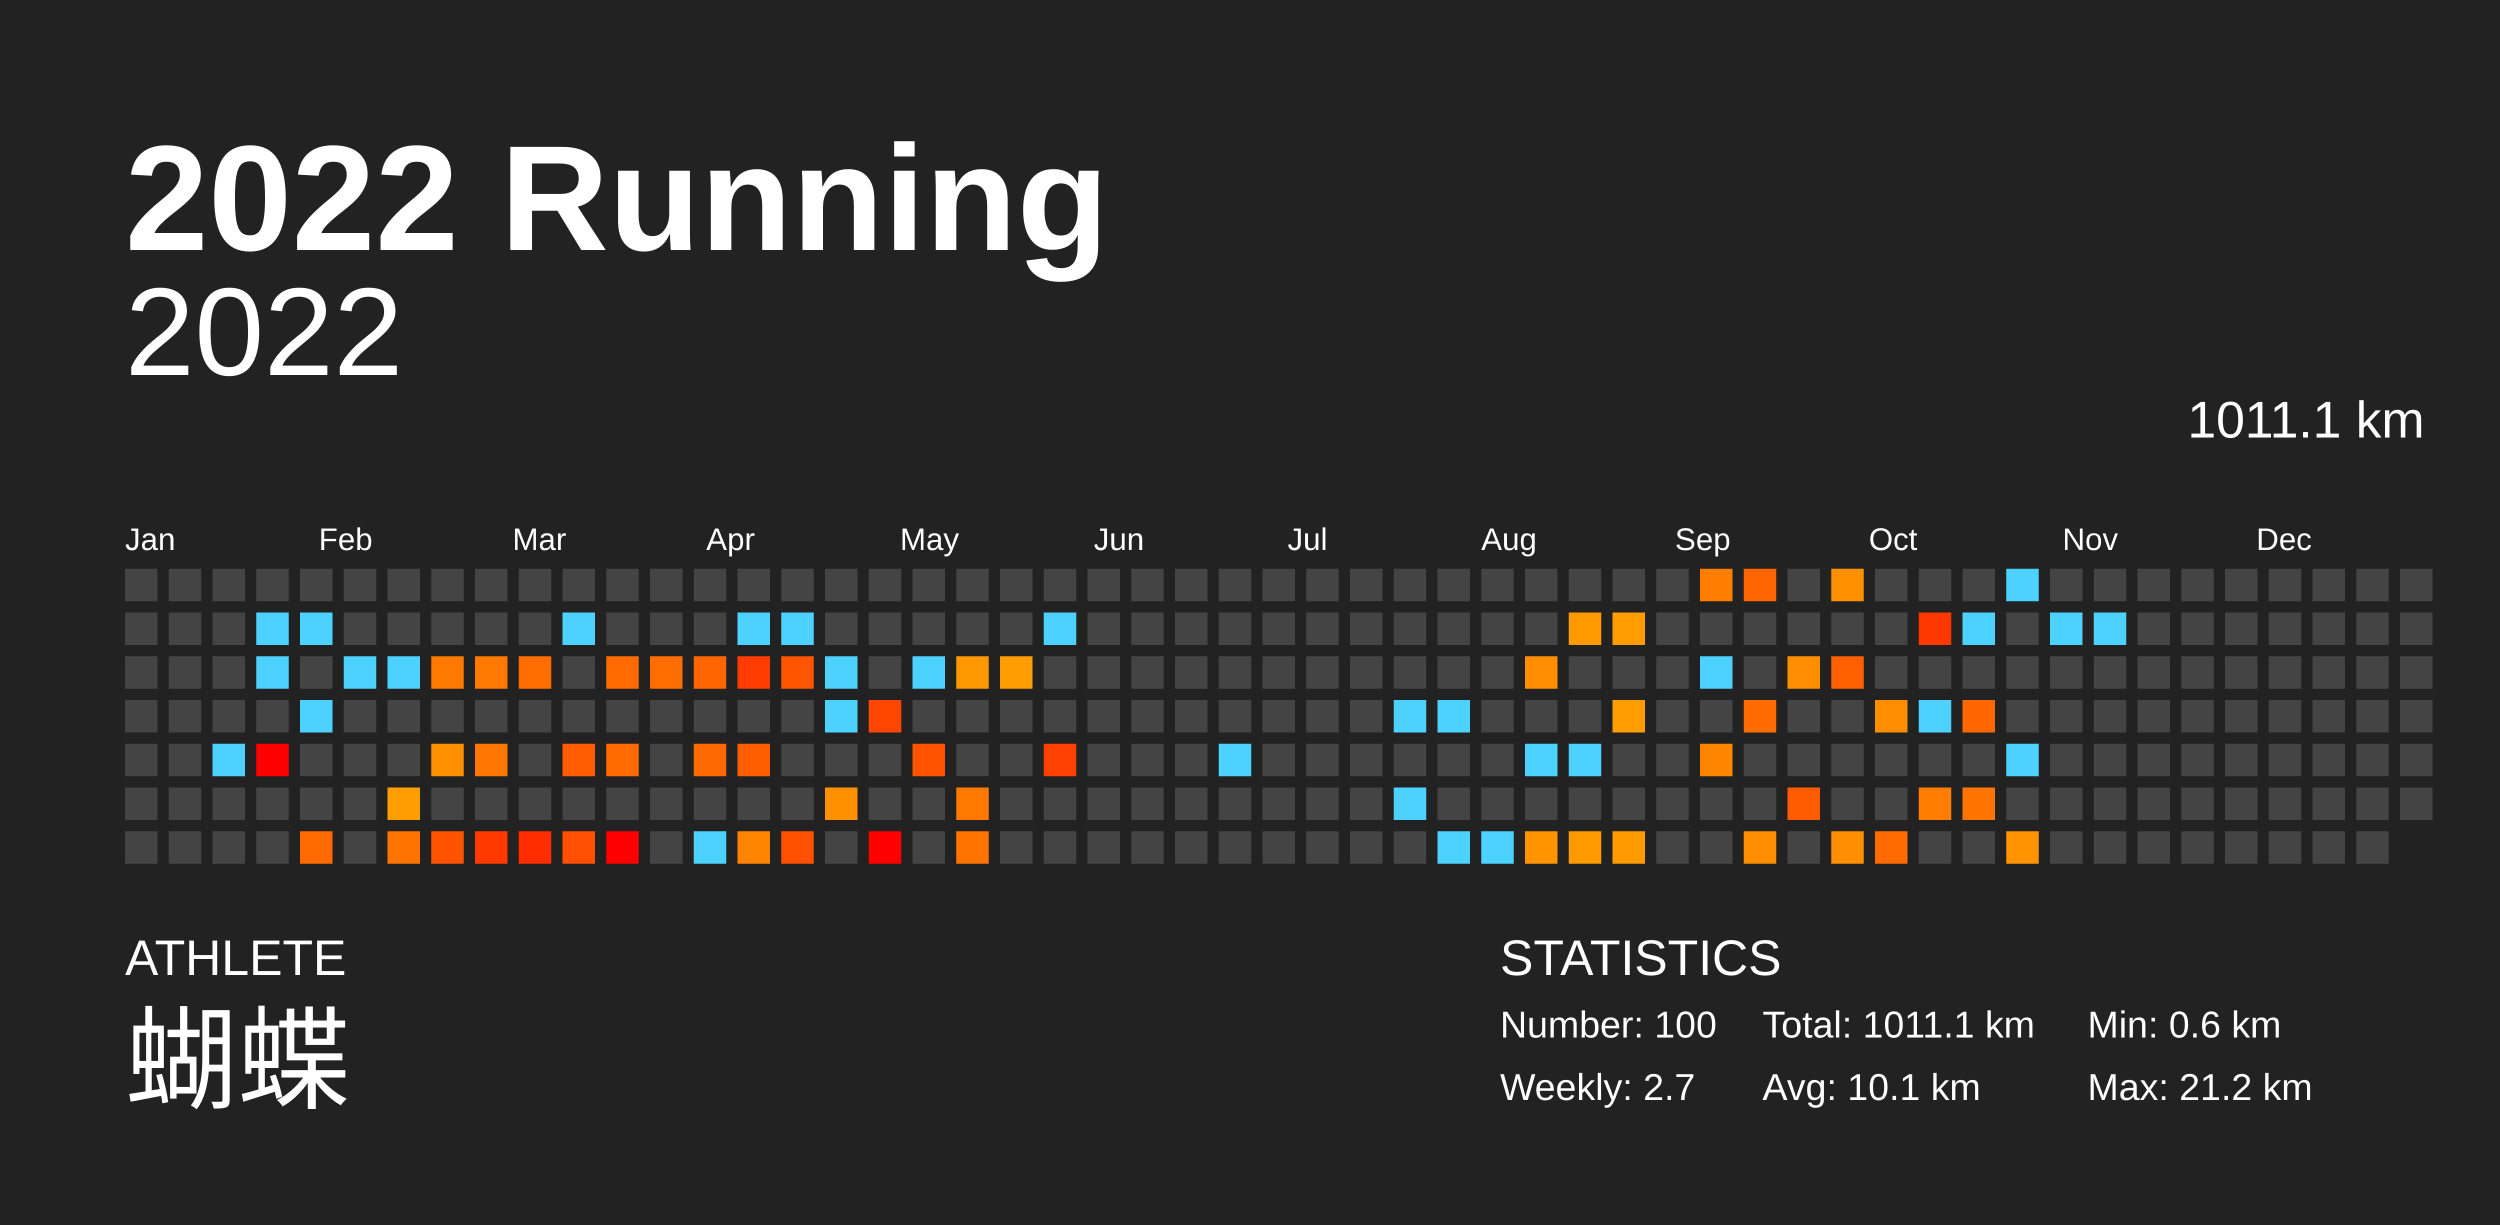
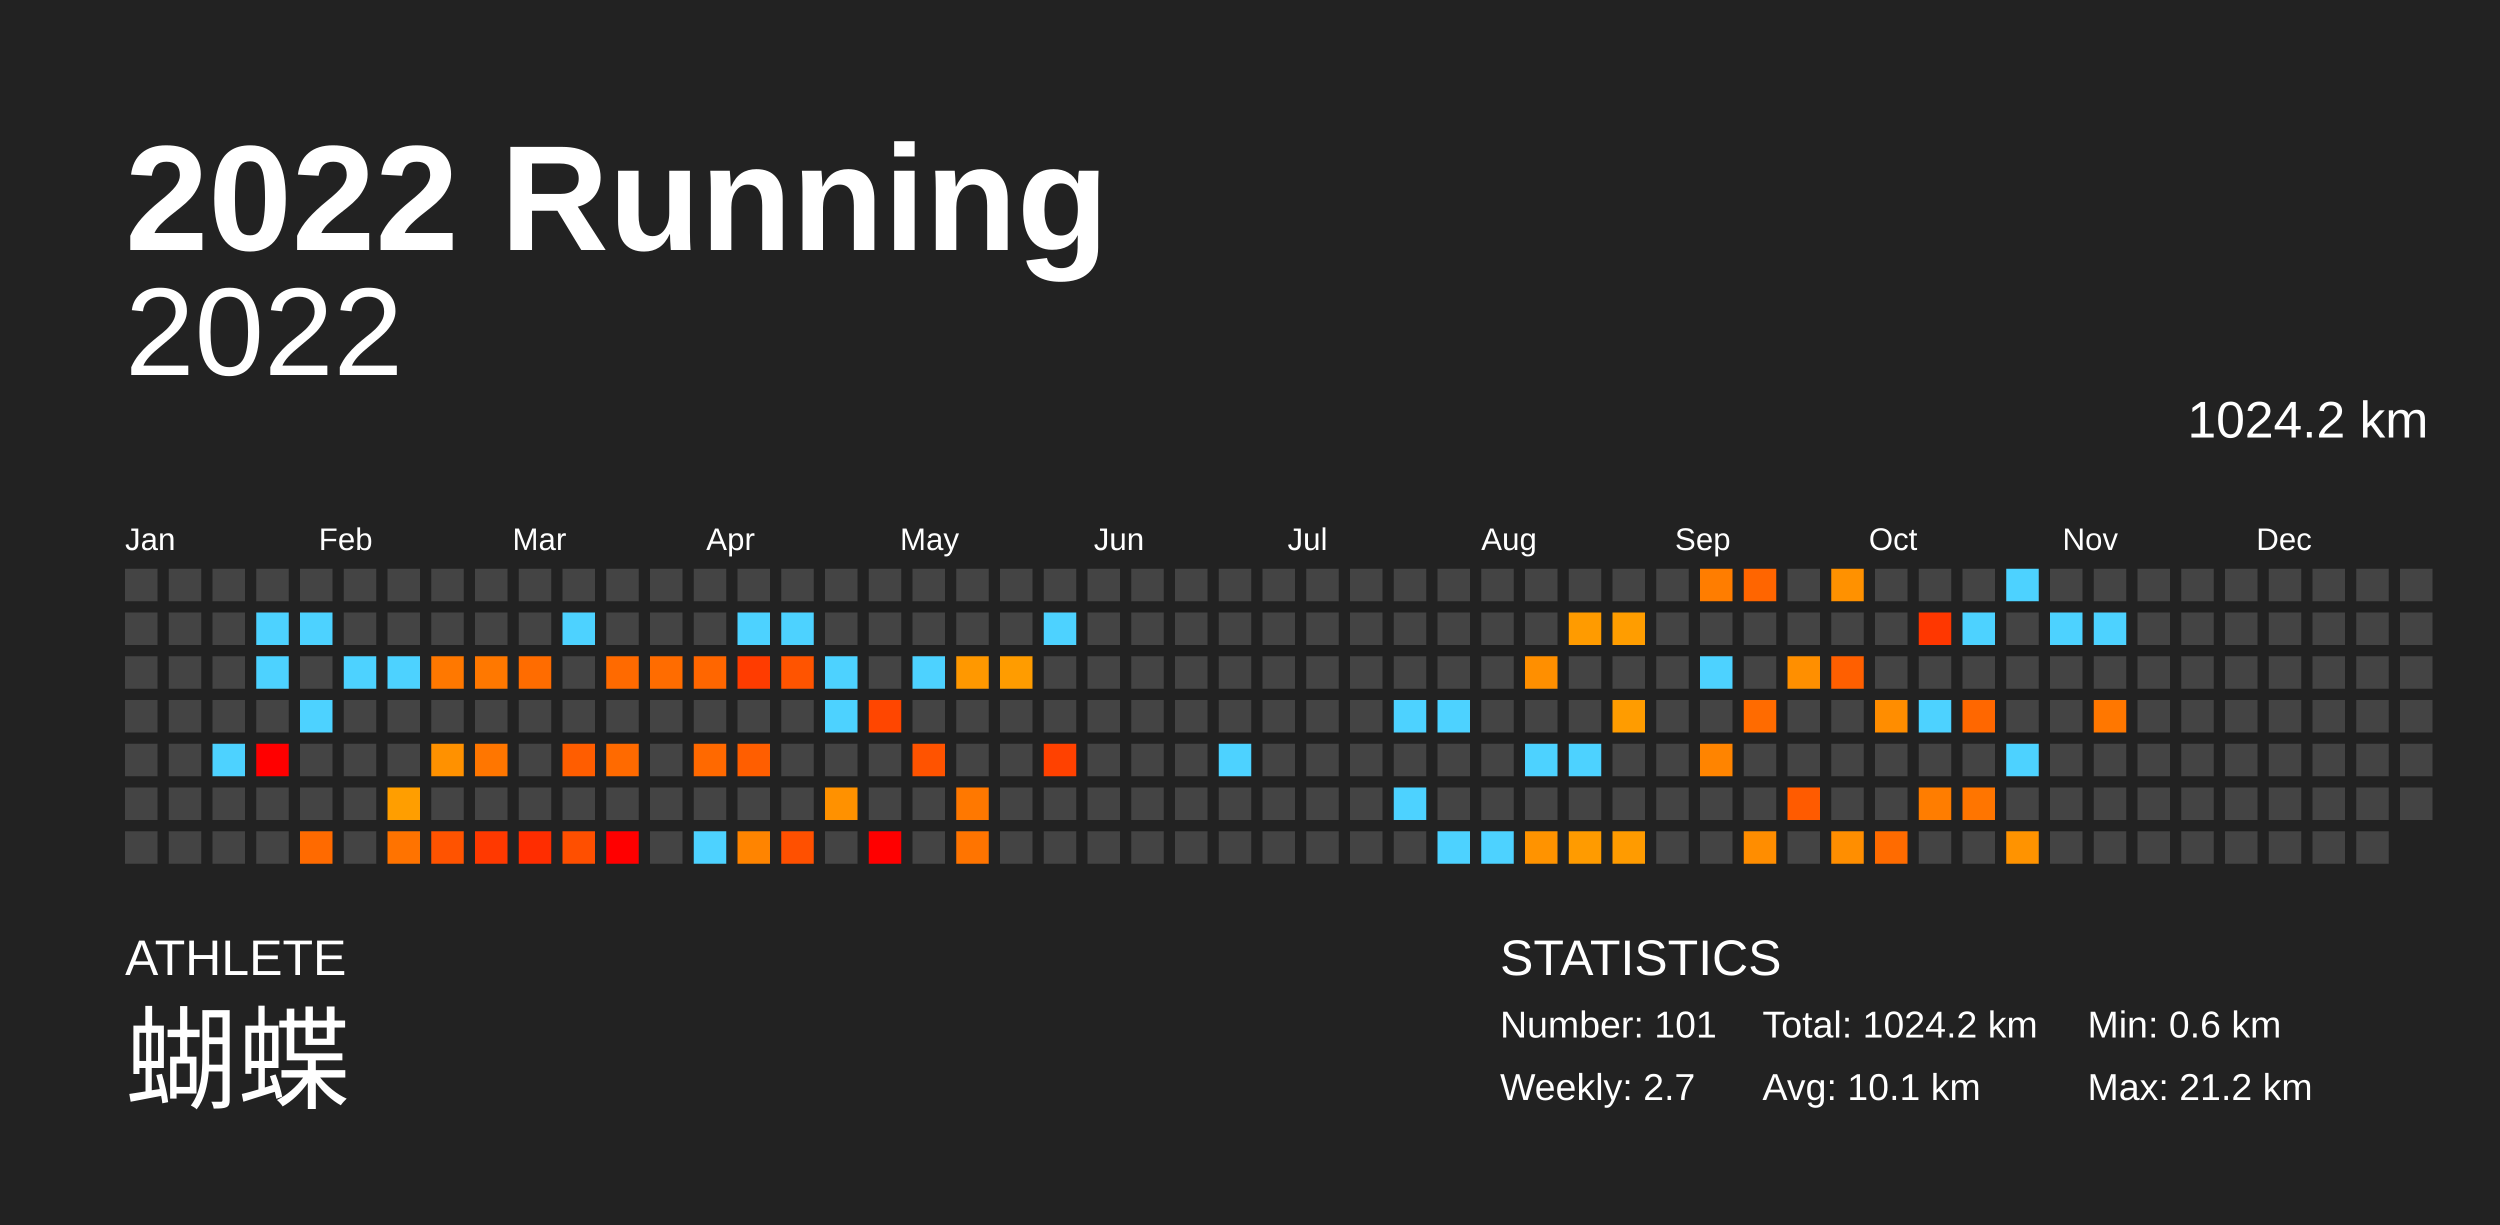
<svg xmlns="http://www.w3.org/2000/svg" baseProfile="full" height="98mm" version="1.1" viewBox="0,0,200,98" width="200mm">
  <defs />
  <rect fill="#222222" height="98" width="200" x="0" y="0" />
  <text fill="#FFFFFF" style="font-size:12px; font-family:Arial; font-weight:bold;" x="10" y="20">2022 Running</text>
  <text fill="#FFFFFF" style="font-size:4px; font-family:Arial" x="10" y="78">ATHLETE</text>
  <text fill="#FFFFFF" style="font-size:9px; font-family:Arial" x="10" y="88">蝴蝶</text>
  <text fill="#FFFFFF" style="font-size:4px; font-family:Arial" x="120" y="78">STATISTICS</text>
-   <text fill="#FFFFFF" style="font-size:3px; font-family:Arial" x="120" y="83">Number: 100</text>
+   <text fill="#FFFFFF" style="font-size:3px; font-family:Arial" x="120" y="83">Number: 101</text>
  <text fill="#FFFFFF" style="font-size:3px; font-family:Arial" x="120" y="88">Weekly: 2.7</text>
-   <text fill="#FFFFFF" style="font-size:3px; font-family:Arial" x="141" y="83">Total: 1011.1 km</text>
+   <text fill="#FFFFFF" style="font-size:3px; font-family:Arial" x="141" y="83">Total: 1024.2 km</text>
  <text fill="#FFFFFF" style="font-size:3px; font-family:Arial" x="141" y="88">Avg: 10.1 km</text>
  <text fill="#FFFFFF" style="font-size:3px; font-family:Arial" x="167" y="83">Min: 0.6 km</text>
  <text fill="#FFFFFF" style="font-size:3px; font-family:Arial" x="167" y="88">Max: 21.2 km</text>
  <text alignment-baseline="hanging" fill="#FFFFFF" style="font-size:10.0px; font-family:Arial;" x="10" y="30">2022</text>
-   <text alignment-baseline="hanging" fill="#FFFFFF" style="font-size:4.125px; font-family:Arial;" x="175" y="35">1011.1 km</text>
+   <text alignment-baseline="hanging" fill="#FFFFFF" style="font-size:4.125px; font-family:Arial;" x="175" y="35">1024.2 km</text>
  <text fill="#FFFFFF" style="font-size:2.5px; font-family:Arial" x="10.0" y="44">Jan</text>
  <text fill="#FFFFFF" style="font-size:2.5px; font-family:Arial" x="25.5" y="44">Feb</text>
  <text fill="#FFFFFF" style="font-size:2.5px; font-family:Arial" x="41.0" y="44">Mar</text>
  <text fill="#FFFFFF" style="font-size:2.5px; font-family:Arial" x="56.5" y="44">Apr</text>
  <text fill="#FFFFFF" style="font-size:2.5px; font-family:Arial" x="72.0" y="44">May</text>
  <text fill="#FFFFFF" style="font-size:2.5px; font-family:Arial" x="87.5" y="44">Jun</text>
  <text fill="#FFFFFF" style="font-size:2.5px; font-family:Arial" x="103.0" y="44">Jul</text>
  <text fill="#FFFFFF" style="font-size:2.5px; font-family:Arial" x="118.5" y="44">Aug</text>
  <text fill="#FFFFFF" style="font-size:2.5px; font-family:Arial" x="134.0" y="44">Sep</text>
  <text fill="#FFFFFF" style="font-size:2.5px; font-family:Arial" x="149.5" y="44">Oct</text>
  <text fill="#FFFFFF" style="font-size:2.5px; font-family:Arial" x="165.0" y="44">Nov</text>
  <text fill="#FFFFFF" style="font-size:2.5px; font-family:Arial" x="180.5" y="44">Dec</text>
  <rect fill="#444444" height="2.6" width="2.6" x="10.0" y="45.5" />
  <rect fill="#444444" height="2.6" width="2.6" x="10.0" y="49.0" />
  <rect fill="#444444" height="2.6" width="2.6" x="10.0" y="52.5" />
  <rect fill="#444444" height="2.6" width="2.6" x="10.0" y="56.0" />
  <rect fill="#444444" height="2.6" width="2.6" x="10.0" y="59.5" />
  <rect fill="#444444" height="2.6" width="2.6" x="10.0" y="63.0" />
  <rect fill="#444444" height="2.6" width="2.6" x="10.0" y="66.5" />
  <rect fill="#444444" height="2.6" width="2.6" x="13.5" y="45.5" />
  <rect fill="#444444" height="2.6" width="2.6" x="13.5" y="49.0" />
  <rect fill="#444444" height="2.6" width="2.6" x="13.5" y="52.5" />
  <rect fill="#444444" height="2.6" width="2.6" x="13.5" y="56.0" />
  <rect fill="#444444" height="2.6" width="2.6" x="13.5" y="59.5" />
  <rect fill="#444444" height="2.6" width="2.6" x="13.5" y="63.0" />
  <rect fill="#444444" height="2.6" width="2.6" x="13.5" y="66.5" />
  <rect fill="#444444" height="2.6" width="2.6" x="17.0" y="45.5" />
  <rect fill="#444444" height="2.6" width="2.6" x="17.0" y="49.0" />
  <rect fill="#444444" height="2.6" width="2.6" x="17.0" y="52.5" />
  <rect fill="#444444" height="2.6" width="2.6" x="17.0" y="56.0" />
  <rect fill="#4dd2ff" height="2.6" width="2.6" x="17.0" y="59.5" />
  <rect fill="#444444" height="2.6" width="2.6" x="17.0" y="63.0" />
  <rect fill="#444444" height="2.6" width="2.6" x="17.0" y="66.5" />
  <rect fill="#444444" height="2.6" width="2.6" x="20.5" y="45.5" />
  <rect fill="#4dd2ff" height="2.6" width="2.6" x="20.5" y="49.0" />
  <rect fill="#4dd2ff" height="2.6" width="2.6" x="20.5" y="52.5" />
  <rect fill="#444444" height="2.6" width="2.6" x="20.5" y="56.0" />
  <rect fill="red" height="2.6" width="2.6" x="20.5" y="59.5" />
  <rect fill="#444444" height="2.6" width="2.6" x="20.5" y="63.0" />
  <rect fill="#444444" height="2.6" width="2.6" x="20.5" y="66.5" />
  <rect fill="#444444" height="2.6" width="2.6" x="24.0" y="45.5" />
  <rect fill="#4dd2ff" height="2.6" width="2.6" x="24.0" y="49.0" />
  <rect fill="#444444" height="2.6" width="2.6" x="24.0" y="52.5" />
  <rect fill="#4dd2ff" height="2.6" width="2.6" x="24.0" y="56.0" />
  <rect fill="#444444" height="2.6" width="2.6" x="24.0" y="59.5" />
  <rect fill="#444444" height="2.6" width="2.6" x="24.0" y="63.0" />
  <rect fill="#ff6a00" height="2.6" width="2.6" x="24.0" y="66.5" />
  <rect fill="#444444" height="2.6" width="2.6" x="27.5" y="45.5" />
  <rect fill="#444444" height="2.6" width="2.6" x="27.5" y="49.0" />
  <rect fill="#4dd2ff" height="2.6" width="2.6" x="27.5" y="52.5" />
  <rect fill="#444444" height="2.6" width="2.6" x="27.5" y="56.0" />
  <rect fill="#444444" height="2.6" width="2.6" x="27.5" y="59.5" />
  <rect fill="#444444" height="2.6" width="2.6" x="27.5" y="63.0" />
  <rect fill="#444444" height="2.6" width="2.6" x="27.5" y="66.5" />
  <rect fill="#444444" height="2.6" width="2.6" x="31.0" y="45.5" />
  <rect fill="#444444" height="2.6" width="2.6" x="31.0" y="49.0" />
  <rect fill="#4dd2ff" height="2.6" width="2.6" x="31.0" y="52.5" />
  <rect fill="#444444" height="2.6" width="2.6" x="31.0" y="56.0" />
  <rect fill="#444444" height="2.6" width="2.6" x="31.0" y="59.5" />
  <rect fill="#ff9e00" height="2.6" width="2.6" x="31.0" y="63.0" />
  <rect fill="#ff7300" height="2.6" width="2.6" x="31.0" y="66.5" />
  <rect fill="#444444" height="2.6" width="2.6" x="34.5" y="45.5" />
  <rect fill="#444444" height="2.6" width="2.6" x="34.5" y="49.0" />
  <rect fill="#ff7800" height="2.6" width="2.6" x="34.5" y="52.5" />
  <rect fill="#444444" height="2.6" width="2.6" x="34.5" y="56.0" />
  <rect fill="#ff9100" height="2.6" width="2.6" x="34.5" y="59.5" />
  <rect fill="#444444" height="2.6" width="2.6" x="34.5" y="63.0" />
  <rect fill="#ff5300" height="2.6" width="2.6" x="34.5" y="66.5" />
  <rect fill="#444444" height="2.6" width="2.6" x="38.0" y="45.5" />
  <rect fill="#444444" height="2.6" width="2.6" x="38.0" y="49.0" />
  <rect fill="#ff7800" height="2.6" width="2.6" x="38.0" y="52.5" />
  <rect fill="#444444" height="2.6" width="2.6" x="38.0" y="56.0" />
  <rect fill="#ff7600" height="2.6" width="2.6" x="38.0" y="59.5" />
  <rect fill="#444444" height="2.6" width="2.6" x="38.0" y="63.0" />
  <rect fill="#ff3900" height="2.6" width="2.6" x="38.0" y="66.5" />
  <rect fill="#444444" height="2.6" width="2.6" x="41.5" y="45.5" />
  <rect fill="#444444" height="2.6" width="2.6" x="41.5" y="49.0" />
  <rect fill="#ff6c00" height="2.6" width="2.6" x="41.5" y="52.5" />
  <rect fill="#444444" height="2.6" width="2.6" x="41.5" y="56.0" />
  <rect fill="#444444" height="2.6" width="2.6" x="41.5" y="59.5" />
  <rect fill="#444444" height="2.6" width="2.6" x="41.5" y="63.0" />
  <rect fill="#ff2d00" height="2.6" width="2.6" x="41.5" y="66.5" />
  <rect fill="#444444" height="2.6" width="2.6" x="45.0" y="45.5" />
  <rect fill="#4dd2ff" height="2.6" width="2.6" x="45.0" y="49.0" />
  <rect fill="#444444" height="2.6" width="2.6" x="45.0" y="52.5" />
  <rect fill="#444444" height="2.6" width="2.6" x="45.0" y="56.0" />
  <rect fill="#ff5d00" height="2.6" width="2.6" x="45.0" y="59.5" />
  <rect fill="#444444" height="2.6" width="2.6" x="45.0" y="63.0" />
  <rect fill="#ff4f00" height="2.6" width="2.6" x="45.0" y="66.5" />
  <rect fill="#444444" height="2.6" width="2.6" x="48.5" y="45.5" />
  <rect fill="#444444" height="2.6" width="2.6" x="48.5" y="49.0" />
  <rect fill="#ff6a00" height="2.6" width="2.6" x="48.5" y="52.5" />
  <rect fill="#444444" height="2.6" width="2.6" x="48.5" y="56.0" />
  <rect fill="#ff6a00" height="2.6" width="2.6" x="48.5" y="59.5" />
  <rect fill="#444444" height="2.6" width="2.6" x="48.5" y="63.0" />
  <rect fill="red" height="2.6" width="2.6" x="48.5" y="66.5" />
  <rect fill="#444444" height="2.6" width="2.6" x="52.0" y="45.5" />
  <rect fill="#444444" height="2.6" width="2.6" x="52.0" y="49.0" />
  <rect fill="#ff6c00" height="2.6" width="2.6" x="52.0" y="52.5" />
  <rect fill="#444444" height="2.6" width="2.6" x="52.0" y="56.0" />
  <rect fill="#444444" height="2.6" width="2.6" x="52.0" y="59.5" />
  <rect fill="#444444" height="2.6" width="2.6" x="52.0" y="63.0" />
  <rect fill="#444444" height="2.6" width="2.6" x="52.0" y="66.5" />
  <rect fill="#444444" height="2.6" width="2.6" x="55.5" y="45.5" />
  <rect fill="#444444" height="2.6" width="2.6" x="55.5" y="49.0" />
  <rect fill="#ff6600" height="2.6" width="2.6" x="55.5" y="52.5" />
  <rect fill="#444444" height="2.6" width="2.6" x="55.5" y="56.0" />
  <rect fill="#ff6900" height="2.6" width="2.6" x="55.5" y="59.5" />
  <rect fill="#444444" height="2.6" width="2.6" x="55.5" y="63.0" />
  <rect fill="#4dd2ff" height="2.6" width="2.6" x="55.5" y="66.5" />
  <rect fill="#444444" height="2.6" width="2.6" x="59.0" y="45.5" />
  <rect fill="#4dd2ff" height="2.6" width="2.6" x="59.0" y="49.0" />
  <rect fill="#ff3c00" height="2.6" width="2.6" x="59.0" y="52.5" />
  <rect fill="#444444" height="2.6" width="2.6" x="59.0" y="56.0" />
  <rect fill="#ff5e00" height="2.6" width="2.6" x="59.0" y="59.5" />
  <rect fill="#444444" height="2.6" width="2.6" x="59.0" y="63.0" />
  <rect fill="#ff8400" height="2.6" width="2.6" x="59.0" y="66.5" />
  <rect fill="#444444" height="2.6" width="2.6" x="62.5" y="45.5" />
  <rect fill="#4dd2ff" height="2.6" width="2.6" x="62.5" y="49.0" />
  <rect fill="#ff5400" height="2.6" width="2.6" x="62.5" y="52.5" />
  <rect fill="#444444" height="2.6" width="2.6" x="62.5" y="56.0" />
  <rect fill="#444444" height="2.6" width="2.6" x="62.5" y="59.5" />
  <rect fill="#444444" height="2.6" width="2.6" x="62.5" y="63.0" />
  <rect fill="#ff5000" height="2.6" width="2.6" x="62.5" y="66.5" />
  <rect fill="#444444" height="2.6" width="2.6" x="66.0" y="45.5" />
  <rect fill="#444444" height="2.6" width="2.6" x="66.0" y="49.0" />
  <rect fill="#4dd2ff" height="2.6" width="2.6" x="66.0" y="52.5" />
  <rect fill="#4dd2ff" height="2.6" width="2.6" x="66.0" y="56.0" />
  <rect fill="#444444" height="2.6" width="2.6" x="66.0" y="59.5" />
  <rect fill="#ff9100" height="2.6" width="2.6" x="66.0" y="63.0" />
  <rect fill="#444444" height="2.6" width="2.6" x="66.0" y="66.5" />
  <rect fill="#444444" height="2.6" width="2.6" x="69.5" y="45.5" />
  <rect fill="#444444" height="2.6" width="2.6" x="69.5" y="49.0" />
  <rect fill="#444444" height="2.6" width="2.6" x="69.5" y="52.5" />
  <rect fill="#ff4600" height="2.6" width="2.6" x="69.5" y="56.0" />
  <rect fill="#444444" height="2.6" width="2.6" x="69.5" y="59.5" />
  <rect fill="#444444" height="2.6" width="2.6" x="69.5" y="63.0" />
  <rect fill="red" height="2.6" width="2.6" x="69.5" y="66.5" />
  <rect fill="#444444" height="2.6" width="2.6" x="73.0" y="45.5" />
  <rect fill="#444444" height="2.6" width="2.6" x="73.0" y="49.0" />
  <rect fill="#4dd2ff" height="2.6" width="2.6" x="73.0" y="52.5" />
  <rect fill="#444444" height="2.6" width="2.6" x="73.0" y="56.0" />
  <rect fill="#ff5300" height="2.6" width="2.6" x="73.0" y="59.5" />
  <rect fill="#444444" height="2.6" width="2.6" x="73.0" y="63.0" />
  <rect fill="#444444" height="2.6" width="2.6" x="73.0" y="66.5" />
  <rect fill="#444444" height="2.6" width="2.6" x="76.5" y="45.5" />
  <rect fill="#444444" height="2.6" width="2.6" x="76.5" y="49.0" />
  <rect fill="#ff9800" height="2.6" width="2.6" x="76.5" y="52.5" />
  <rect fill="#444444" height="2.6" width="2.6" x="76.5" y="56.0" />
  <rect fill="#444444" height="2.6" width="2.6" x="76.5" y="59.5" />
  <rect fill="#ff7800" height="2.6" width="2.6" x="76.5" y="63.0" />
  <rect fill="#ff7400" height="2.6" width="2.6" x="76.5" y="66.5" />
  <rect fill="#444444" height="2.6" width="2.6" x="80.0" y="45.5" />
  <rect fill="#444444" height="2.6" width="2.6" x="80.0" y="49.0" />
  <rect fill="#ff9c00" height="2.6" width="2.6" x="80.0" y="52.5" />
  <rect fill="#444444" height="2.6" width="2.6" x="80.0" y="56.0" />
  <rect fill="#444444" height="2.6" width="2.6" x="80.0" y="59.5" />
  <rect fill="#444444" height="2.6" width="2.6" x="80.0" y="63.0" />
  <rect fill="#444444" height="2.6" width="2.6" x="80.0" y="66.5" />
  <rect fill="#444444" height="2.6" width="2.6" x="83.5" y="45.5" />
  <rect fill="#4dd2ff" height="2.6" width="2.6" x="83.5" y="49.0" />
  <rect fill="#444444" height="2.6" width="2.6" x="83.5" y="52.5" />
  <rect fill="#444444" height="2.6" width="2.6" x="83.5" y="56.0" />
  <rect fill="#ff4100" height="2.6" width="2.6" x="83.5" y="59.5" />
  <rect fill="#444444" height="2.6" width="2.6" x="83.5" y="63.0" />
  <rect fill="#444444" height="2.6" width="2.6" x="83.5" y="66.5" />
  <rect fill="#444444" height="2.6" width="2.6" x="87.0" y="45.5" />
  <rect fill="#444444" height="2.6" width="2.6" x="87.0" y="49.0" />
  <rect fill="#444444" height="2.6" width="2.6" x="87.0" y="52.5" />
  <rect fill="#444444" height="2.6" width="2.6" x="87.0" y="56.0" />
  <rect fill="#444444" height="2.6" width="2.6" x="87.0" y="59.5" />
  <rect fill="#444444" height="2.6" width="2.6" x="87.0" y="63.0" />
  <rect fill="#444444" height="2.6" width="2.6" x="87.0" y="66.5" />
  <rect fill="#444444" height="2.6" width="2.6" x="90.5" y="45.5" />
  <rect fill="#444444" height="2.6" width="2.6" x="90.5" y="49.0" />
  <rect fill="#444444" height="2.6" width="2.6" x="90.5" y="52.5" />
  <rect fill="#444444" height="2.6" width="2.6" x="90.5" y="56.0" />
  <rect fill="#444444" height="2.6" width="2.6" x="90.5" y="59.5" />
  <rect fill="#444444" height="2.6" width="2.6" x="90.5" y="63.0" />
  <rect fill="#444444" height="2.6" width="2.6" x="90.5" y="66.5" />
  <rect fill="#444444" height="2.6" width="2.6" x="94.0" y="45.5" />
  <rect fill="#444444" height="2.6" width="2.6" x="94.0" y="49.0" />
  <rect fill="#444444" height="2.6" width="2.6" x="94.0" y="52.5" />
  <rect fill="#444444" height="2.6" width="2.6" x="94.0" y="56.0" />
  <rect fill="#444444" height="2.6" width="2.6" x="94.0" y="59.5" />
  <rect fill="#444444" height="2.6" width="2.6" x="94.0" y="63.0" />
  <rect fill="#444444" height="2.6" width="2.6" x="94.0" y="66.5" />
  <rect fill="#444444" height="2.6" width="2.6" x="97.5" y="45.5" />
  <rect fill="#444444" height="2.6" width="2.6" x="97.5" y="49.0" />
  <rect fill="#444444" height="2.6" width="2.6" x="97.5" y="52.5" />
  <rect fill="#444444" height="2.6" width="2.6" x="97.5" y="56.0" />
  <rect fill="#4dd2ff" height="2.6" width="2.6" x="97.5" y="59.5" />
  <rect fill="#444444" height="2.6" width="2.6" x="97.5" y="63.0" />
  <rect fill="#444444" height="2.6" width="2.6" x="97.5" y="66.5" />
  <rect fill="#444444" height="2.6" width="2.6" x="101.0" y="45.5" />
  <rect fill="#444444" height="2.6" width="2.6" x="101.0" y="49.0" />
  <rect fill="#444444" height="2.6" width="2.6" x="101.0" y="52.5" />
  <rect fill="#444444" height="2.6" width="2.6" x="101.0" y="56.0" />
  <rect fill="#444444" height="2.6" width="2.6" x="101.0" y="59.5" />
  <rect fill="#444444" height="2.6" width="2.6" x="101.0" y="63.0" />
  <rect fill="#444444" height="2.6" width="2.6" x="101.0" y="66.5" />
  <rect fill="#444444" height="2.6" width="2.6" x="104.5" y="45.5" />
  <rect fill="#444444" height="2.6" width="2.6" x="104.5" y="49.0" />
  <rect fill="#444444" height="2.6" width="2.6" x="104.5" y="52.5" />
  <rect fill="#444444" height="2.6" width="2.6" x="104.5" y="56.0" />
  <rect fill="#444444" height="2.6" width="2.6" x="104.5" y="59.5" />
  <rect fill="#444444" height="2.6" width="2.6" x="104.5" y="63.0" />
  <rect fill="#444444" height="2.6" width="2.6" x="104.5" y="66.5" />
  <rect fill="#444444" height="2.6" width="2.6" x="108.0" y="45.5" />
  <rect fill="#444444" height="2.6" width="2.6" x="108.0" y="49.0" />
  <rect fill="#444444" height="2.6" width="2.6" x="108.0" y="52.5" />
  <rect fill="#444444" height="2.6" width="2.6" x="108.0" y="56.0" />
  <rect fill="#444444" height="2.6" width="2.6" x="108.0" y="59.5" />
  <rect fill="#444444" height="2.6" width="2.6" x="108.0" y="63.0" />
  <rect fill="#444444" height="2.6" width="2.6" x="108.0" y="66.5" />
  <rect fill="#444444" height="2.6" width="2.6" x="111.5" y="45.5" />
  <rect fill="#444444" height="2.6" width="2.6" x="111.5" y="49.0" />
  <rect fill="#444444" height="2.6" width="2.6" x="111.5" y="52.5" />
  <rect fill="#4dd2ff" height="2.6" width="2.6" x="111.5" y="56.0" />
  <rect fill="#444444" height="2.6" width="2.6" x="111.5" y="59.5" />
  <rect fill="#4dd2ff" height="2.6" width="2.6" x="111.5" y="63.0" />
  <rect fill="#444444" height="2.6" width="2.6" x="111.5" y="66.5" />
  <rect fill="#444444" height="2.6" width="2.6" x="115.0" y="45.5" />
  <rect fill="#444444" height="2.6" width="2.6" x="115.0" y="49.0" />
  <rect fill="#444444" height="2.6" width="2.6" x="115.0" y="52.5" />
  <rect fill="#4dd2ff" height="2.6" width="2.6" x="115.0" y="56.0" />
  <rect fill="#444444" height="2.6" width="2.6" x="115.0" y="59.5" />
  <rect fill="#444444" height="2.6" width="2.6" x="115.0" y="63.0" />
  <rect fill="#4dd2ff" height="2.6" width="2.6" x="115.0" y="66.5" />
  <rect fill="#444444" height="2.6" width="2.6" x="118.5" y="45.5" />
  <rect fill="#444444" height="2.6" width="2.6" x="118.5" y="49.0" />
  <rect fill="#444444" height="2.6" width="2.6" x="118.5" y="52.5" />
  <rect fill="#444444" height="2.6" width="2.6" x="118.5" y="56.0" />
  <rect fill="#444444" height="2.6" width="2.6" x="118.5" y="59.5" />
  <rect fill="#444444" height="2.6" width="2.6" x="118.5" y="63.0" />
  <rect fill="#4dd2ff" height="2.6" width="2.6" x="118.5" y="66.5" />
  <rect fill="#444444" height="2.6" width="2.6" x="122.0" y="45.5" />
  <rect fill="#444444" height="2.6" width="2.6" x="122.0" y="49.0" />
  <rect fill="#ff8f00" height="2.6" width="2.6" x="122.0" y="52.5" />
  <rect fill="#444444" height="2.6" width="2.6" x="122.0" y="56.0" />
  <rect fill="#4dd2ff" height="2.6" width="2.6" x="122.0" y="59.5" />
  <rect fill="#444444" height="2.6" width="2.6" x="122.0" y="63.0" />
  <rect fill="#ff9300" height="2.6" width="2.6" x="122.0" y="66.5" />
  <rect fill="#444444" height="2.6" width="2.6" x="125.5" y="45.5" />
  <rect fill="#ff9b00" height="2.6" width="2.6" x="125.5" y="49.0" />
  <rect fill="#444444" height="2.6" width="2.6" x="125.5" y="52.5" />
  <rect fill="#444444" height="2.6" width="2.6" x="125.5" y="56.0" />
  <rect fill="#4dd2ff" height="2.6" width="2.6" x="125.5" y="59.5" />
  <rect fill="#444444" height="2.6" width="2.6" x="125.5" y="63.0" />
  <rect fill="#ff9b00" height="2.6" width="2.6" x="125.5" y="66.5" />
  <rect fill="#444444" height="2.6" width="2.6" x="129.0" y="45.5" />
  <rect fill="#ff9d00" height="2.6" width="2.6" x="129.0" y="49.0" />
  <rect fill="#444444" height="2.6" width="2.6" x="129.0" y="52.5" />
  <rect fill="#ff9c00" height="2.6" width="2.6" x="129.0" y="56.0" />
  <rect fill="#444444" height="2.6" width="2.6" x="129.0" y="59.5" />
  <rect fill="#444444" height="2.6" width="2.6" x="129.0" y="63.0" />
  <rect fill="#ff9b00" height="2.6" width="2.6" x="129.0" y="66.5" />
  <rect fill="#444444" height="2.6" width="2.6" x="132.5" y="45.5" />
  <rect fill="#444444" height="2.6" width="2.6" x="132.5" y="49.0" />
  <rect fill="#444444" height="2.6" width="2.6" x="132.5" y="52.5" />
  <rect fill="#444444" height="2.6" width="2.6" x="132.5" y="56.0" />
  <rect fill="#444444" height="2.6" width="2.6" x="132.5" y="59.5" />
  <rect fill="#444444" height="2.6" width="2.6" x="132.5" y="63.0" />
  <rect fill="#444444" height="2.6" width="2.6" x="132.5" y="66.5" />
  <rect fill="#ff7d00" height="2.6" width="2.6" x="136.0" y="45.5" />
  <rect fill="#444444" height="2.6" width="2.6" x="136.0" y="49.0" />
  <rect fill="#4dd2ff" height="2.6" width="2.6" x="136.0" y="52.5" />
  <rect fill="#444444" height="2.6" width="2.6" x="136.0" y="56.0" />
  <rect fill="#ff8400" height="2.6" width="2.6" x="136.0" y="59.5" />
  <rect fill="#444444" height="2.6" width="2.6" x="136.0" y="63.0" />
  <rect fill="#444444" height="2.6" width="2.6" x="136.0" y="66.5" />
  <rect fill="#ff6500" height="2.6" width="2.6" x="139.5" y="45.5" />
  <rect fill="#444444" height="2.6" width="2.6" x="139.5" y="49.0" />
  <rect fill="#444444" height="2.6" width="2.6" x="139.5" y="52.5" />
  <rect fill="#ff6b00" height="2.6" width="2.6" x="139.5" y="56.0" />
  <rect fill="#444444" height="2.6" width="2.6" x="139.5" y="59.5" />
  <rect fill="#444444" height="2.6" width="2.6" x="139.5" y="63.0" />
  <rect fill="#ff8d00" height="2.6" width="2.6" x="139.5" y="66.5" />
  <rect fill="#444444" height="2.6" width="2.6" x="143.0" y="45.5" />
  <rect fill="#444444" height="2.6" width="2.6" x="143.0" y="49.0" />
  <rect fill="#ff8f00" height="2.6" width="2.6" x="143.0" y="52.5" />
  <rect fill="#444444" height="2.6" width="2.6" x="143.0" y="56.0" />
  <rect fill="#444444" height="2.6" width="2.6" x="143.0" y="59.5" />
  <rect fill="#ff5b00" height="2.6" width="2.6" x="143.0" y="63.0" />
  <rect fill="#444444" height="2.6" width="2.6" x="143.0" y="66.5" />
  <rect fill="#ff9100" height="2.6" width="2.6" x="146.5" y="45.5" />
  <rect fill="#444444" height="2.6" width="2.6" x="146.5" y="49.0" />
  <rect fill="#ff5f00" height="2.6" width="2.6" x="146.5" y="52.5" />
  <rect fill="#444444" height="2.6" width="2.6" x="146.5" y="56.0" />
  <rect fill="#444444" height="2.6" width="2.6" x="146.5" y="59.5" />
  <rect fill="#444444" height="2.6" width="2.6" x="146.5" y="63.0" />
  <rect fill="#ff8e00" height="2.6" width="2.6" x="146.5" y="66.5" />
  <rect fill="#444444" height="2.6" width="2.6" x="150.0" y="45.5" />
  <rect fill="#444444" height="2.6" width="2.6" x="150.0" y="49.0" />
  <rect fill="#444444" height="2.6" width="2.6" x="150.0" y="52.5" />
  <rect fill="#ff8d00" height="2.6" width="2.6" x="150.0" y="56.0" />
  <rect fill="#444444" height="2.6" width="2.6" x="150.0" y="59.5" />
  <rect fill="#444444" height="2.6" width="2.6" x="150.0" y="63.0" />
  <rect fill="#ff6b00" height="2.6" width="2.6" x="150.0" y="66.5" />
  <rect fill="#444444" height="2.6" width="2.6" x="153.5" y="45.5" />
  <rect fill="#ff3700" height="2.6" width="2.6" x="153.5" y="49.0" />
  <rect fill="#444444" height="2.6" width="2.6" x="153.5" y="52.5" />
  <rect fill="#4dd2ff" height="2.6" width="2.6" x="153.5" y="56.0" />
  <rect fill="#444444" height="2.6" width="2.6" x="153.5" y="59.5" />
  <rect fill="#ff7d00" height="2.6" width="2.6" x="153.5" y="63.0" />
  <rect fill="#444444" height="2.6" width="2.6" x="153.5" y="66.5" />
  <rect fill="#444444" height="2.6" width="2.6" x="157.0" y="45.5" />
  <rect fill="#4dd2ff" height="2.6" width="2.6" x="157.0" y="49.0" />
  <rect fill="#444444" height="2.6" width="2.6" x="157.0" y="52.5" />
  <rect fill="#ff6700" height="2.6" width="2.6" x="157.0" y="56.0" />
  <rect fill="#444444" height="2.6" width="2.6" x="157.0" y="59.5" />
  <rect fill="#ff7500" height="2.6" width="2.6" x="157.0" y="63.0" />
  <rect fill="#444444" height="2.6" width="2.6" x="157.0" y="66.5" />
  <rect fill="#4dd2ff" height="2.6" width="2.6" x="160.5" y="45.5" />
  <rect fill="#444444" height="2.6" width="2.6" x="160.5" y="49.0" />
  <rect fill="#444444" height="2.6" width="2.6" x="160.5" y="52.5" />
  <rect fill="#444444" height="2.6" width="2.6" x="160.5" y="56.0" />
  <rect fill="#4dd2ff" height="2.6" width="2.6" x="160.5" y="59.5" />
  <rect fill="#444444" height="2.6" width="2.6" x="160.5" y="63.0" />
  <rect fill="#ff9300" height="2.6" width="2.6" x="160.5" y="66.5" />
  <rect fill="#444444" height="2.6" width="2.6" x="164.0" y="45.5" />
  <rect fill="#4dd2ff" height="2.6" width="2.6" x="164.0" y="49.0" />
  <rect fill="#444444" height="2.6" width="2.6" x="164.0" y="52.5" />
  <rect fill="#444444" height="2.6" width="2.6" x="164.0" y="56.0" />
  <rect fill="#444444" height="2.6" width="2.6" x="164.0" y="59.5" />
  <rect fill="#444444" height="2.6" width="2.6" x="164.0" y="63.0" />
  <rect fill="#444444" height="2.6" width="2.6" x="164.0" y="66.5" />
  <rect fill="#444444" height="2.6" width="2.6" x="167.5" y="45.5" />
  <rect fill="#4dd2ff" height="2.6" width="2.6" x="167.5" y="49.0" />
  <rect fill="#444444" height="2.6" width="2.6" x="167.5" y="52.5" />
-   <rect fill="#444444" height="2.6" width="2.6" x="167.5" y="56.0" />
+   <rect fill="#ff7700" height="2.6" width="2.6" x="167.5" y="56.0" />
  <rect fill="#444444" height="2.6" width="2.6" x="167.5" y="59.5" />
  <rect fill="#444444" height="2.6" width="2.6" x="167.5" y="63.0" />
  <rect fill="#444444" height="2.6" width="2.6" x="167.5" y="66.5" />
  <rect fill="#444444" height="2.6" width="2.6" x="171.0" y="45.5" />
  <rect fill="#444444" height="2.6" width="2.6" x="171.0" y="49.0" />
  <rect fill="#444444" height="2.6" width="2.6" x="171.0" y="52.5" />
  <rect fill="#444444" height="2.6" width="2.6" x="171.0" y="56.0" />
  <rect fill="#444444" height="2.6" width="2.6" x="171.0" y="59.5" />
  <rect fill="#444444" height="2.6" width="2.6" x="171.0" y="63.0" />
  <rect fill="#444444" height="2.6" width="2.6" x="171.0" y="66.5" />
  <rect fill="#444444" height="2.6" width="2.6" x="174.5" y="45.5" />
  <rect fill="#444444" height="2.6" width="2.6" x="174.5" y="49.0" />
  <rect fill="#444444" height="2.6" width="2.6" x="174.5" y="52.5" />
  <rect fill="#444444" height="2.6" width="2.6" x="174.5" y="56.0" />
  <rect fill="#444444" height="2.6" width="2.6" x="174.5" y="59.5" />
  <rect fill="#444444" height="2.6" width="2.6" x="174.5" y="63.0" />
  <rect fill="#444444" height="2.6" width="2.6" x="174.5" y="66.5" />
  <rect fill="#444444" height="2.6" width="2.6" x="178.0" y="45.5" />
  <rect fill="#444444" height="2.6" width="2.6" x="178.0" y="49.0" />
  <rect fill="#444444" height="2.6" width="2.6" x="178.0" y="52.5" />
  <rect fill="#444444" height="2.6" width="2.6" x="178.0" y="56.0" />
  <rect fill="#444444" height="2.6" width="2.6" x="178.0" y="59.5" />
  <rect fill="#444444" height="2.6" width="2.6" x="178.0" y="63.0" />
  <rect fill="#444444" height="2.6" width="2.6" x="178.0" y="66.5" />
  <rect fill="#444444" height="2.6" width="2.6" x="181.5" y="45.5" />
  <rect fill="#444444" height="2.6" width="2.6" x="181.5" y="49.0" />
  <rect fill="#444444" height="2.6" width="2.6" x="181.5" y="52.5" />
  <rect fill="#444444" height="2.6" width="2.6" x="181.5" y="56.0" />
  <rect fill="#444444" height="2.6" width="2.6" x="181.5" y="59.5" />
  <rect fill="#444444" height="2.6" width="2.6" x="181.5" y="63.0" />
  <rect fill="#444444" height="2.6" width="2.6" x="181.5" y="66.5" />
  <rect fill="#444444" height="2.6" width="2.6" x="185.0" y="45.5" />
  <rect fill="#444444" height="2.6" width="2.6" x="185.0" y="49.0" />
  <rect fill="#444444" height="2.6" width="2.6" x="185.0" y="52.5" />
  <rect fill="#444444" height="2.6" width="2.6" x="185.0" y="56.0" />
  <rect fill="#444444" height="2.6" width="2.6" x="185.0" y="59.5" />
  <rect fill="#444444" height="2.6" width="2.6" x="185.0" y="63.0" />
  <rect fill="#444444" height="2.6" width="2.6" x="185.0" y="66.5" />
  <rect fill="#444444" height="2.6" width="2.6" x="188.5" y="45.5" />
  <rect fill="#444444" height="2.6" width="2.6" x="188.5" y="49.0" />
  <rect fill="#444444" height="2.6" width="2.6" x="188.5" y="52.5" />
  <rect fill="#444444" height="2.6" width="2.6" x="188.5" y="56.0" />
  <rect fill="#444444" height="2.6" width="2.6" x="188.5" y="59.5" />
  <rect fill="#444444" height="2.6" width="2.6" x="188.5" y="63.0" />
  <rect fill="#444444" height="2.6" width="2.6" x="188.5" y="66.5" />
  <rect fill="#444444" height="2.6" width="2.6" x="192.0" y="45.5" />
  <rect fill="#444444" height="2.6" width="2.6" x="192.0" y="49.0" />
  <rect fill="#444444" height="2.6" width="2.6" x="192.0" y="52.5" />
  <rect fill="#444444" height="2.6" width="2.6" x="192.0" y="56.0" />
  <rect fill="#444444" height="2.6" width="2.6" x="192.0" y="59.5" />
  <rect fill="#444444" height="2.6" width="2.6" x="192.0" y="63.0" />
</svg>
